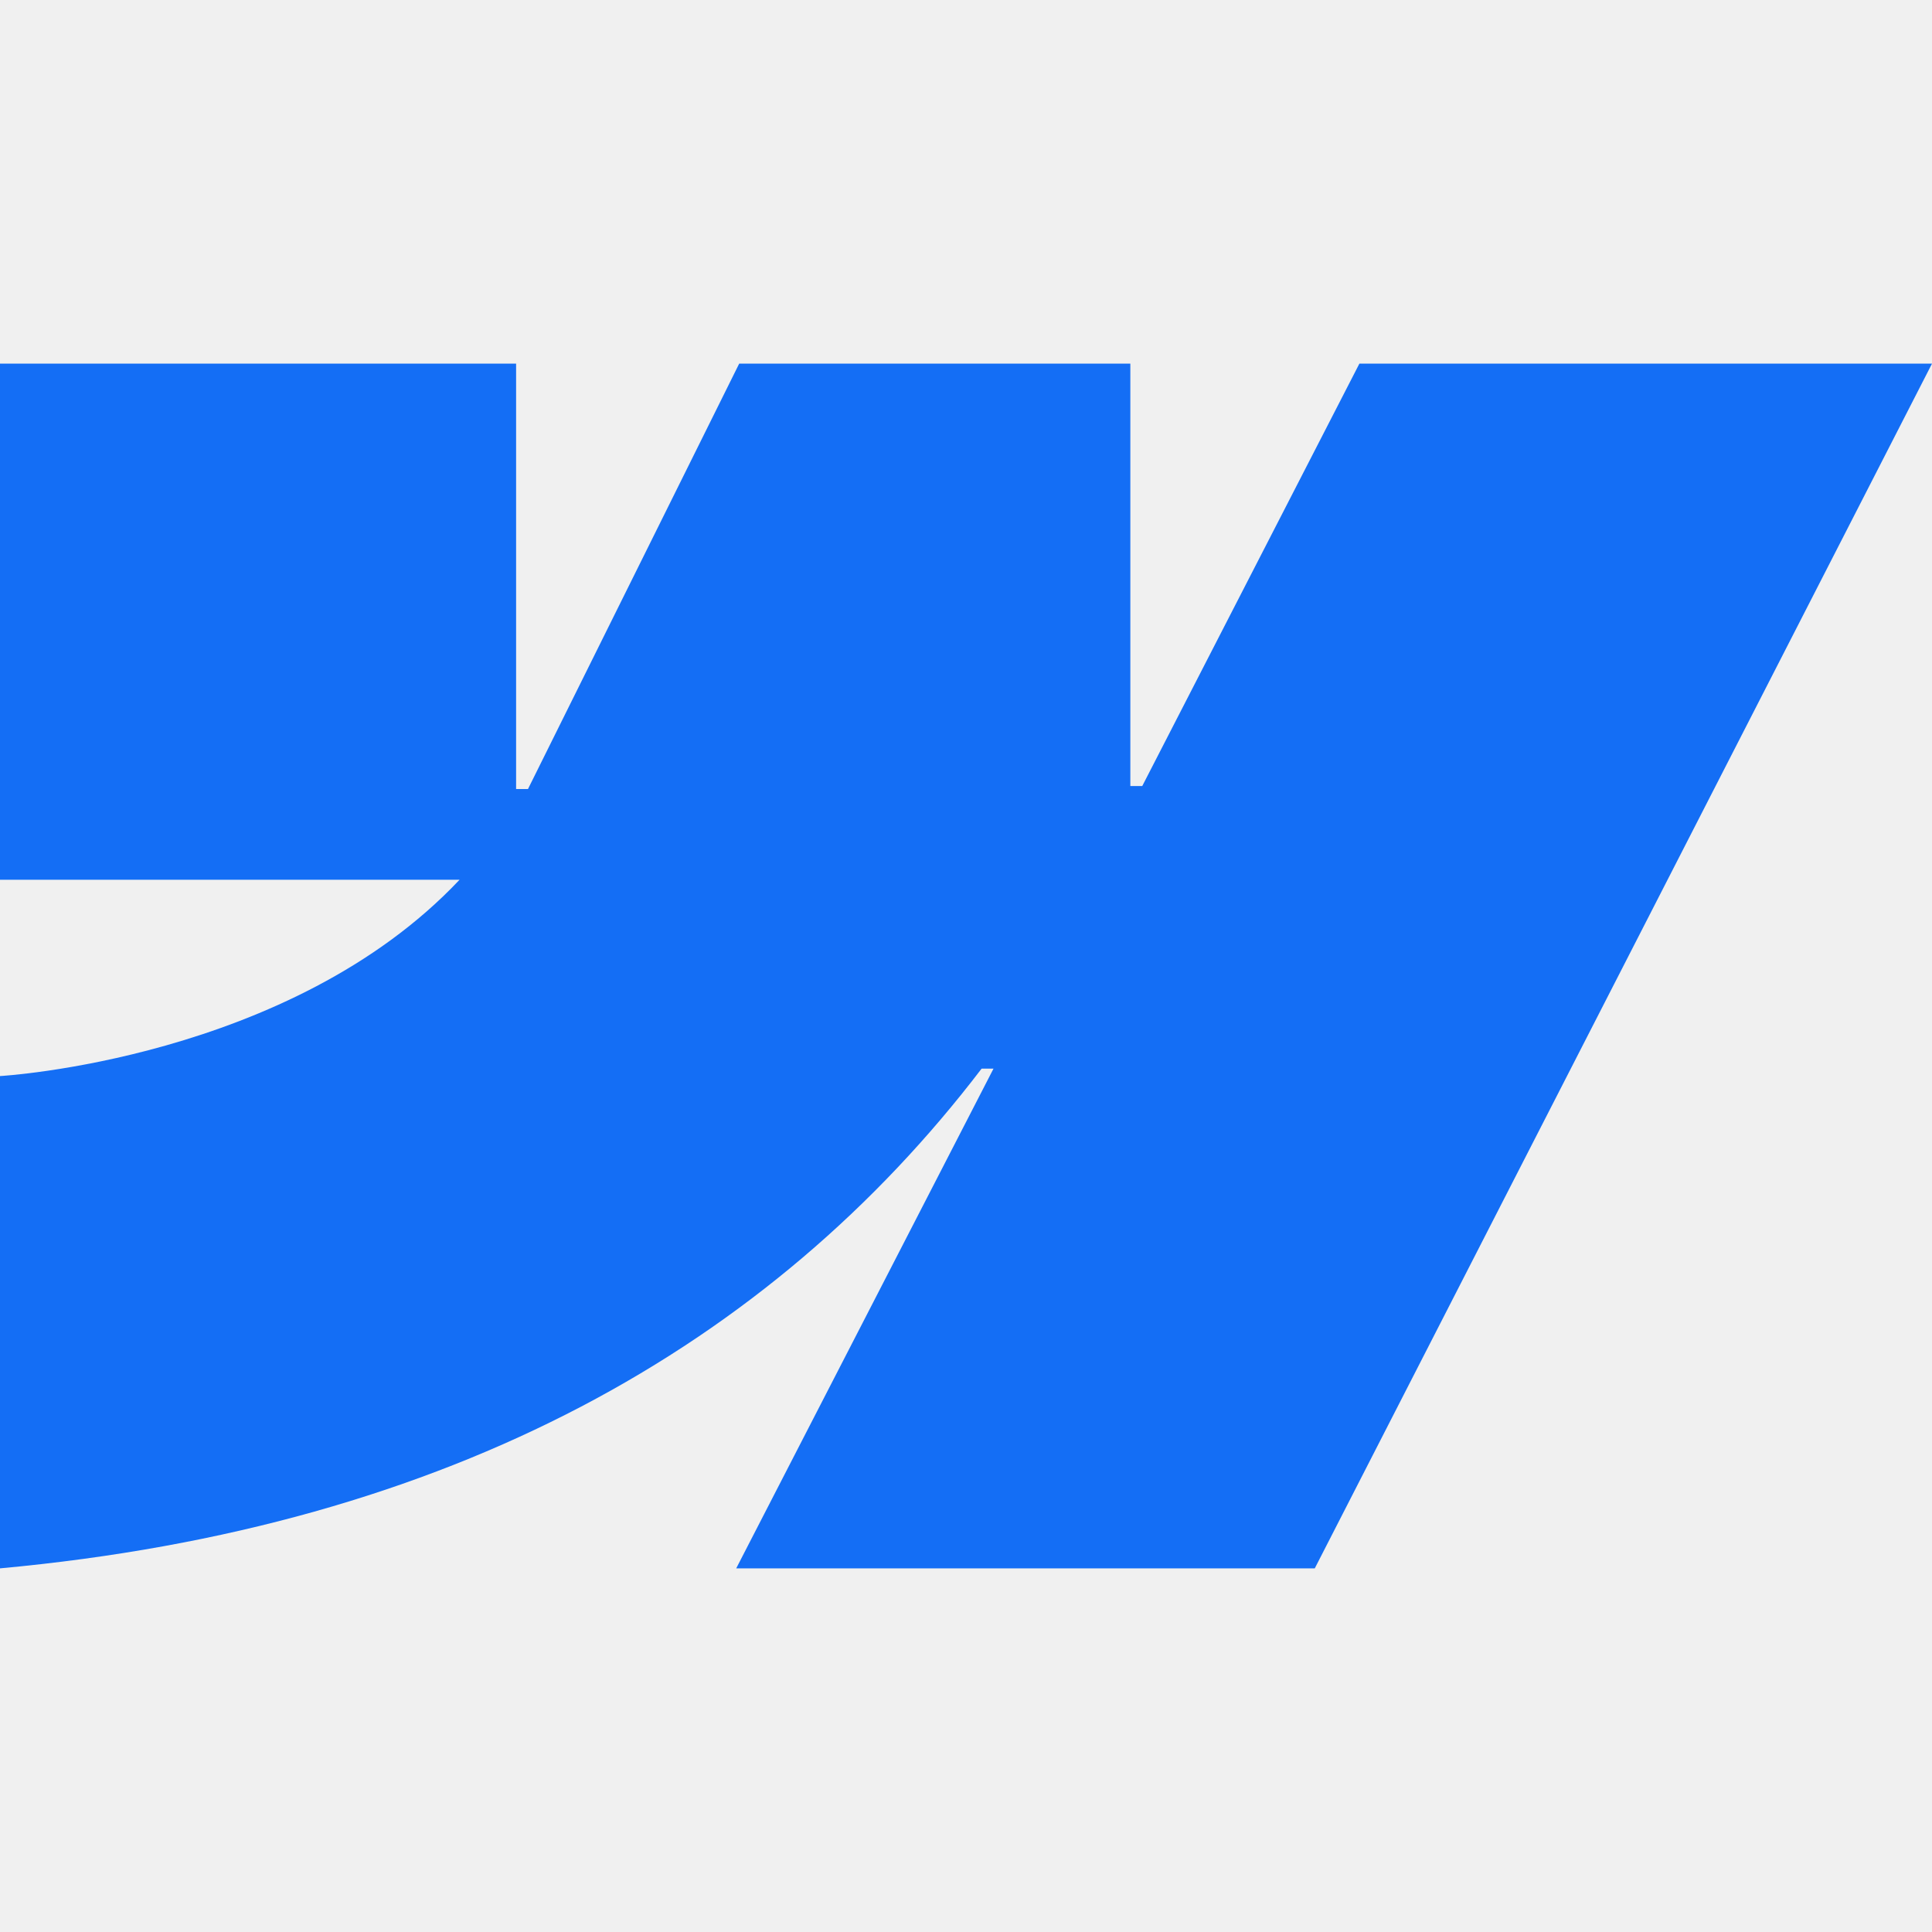
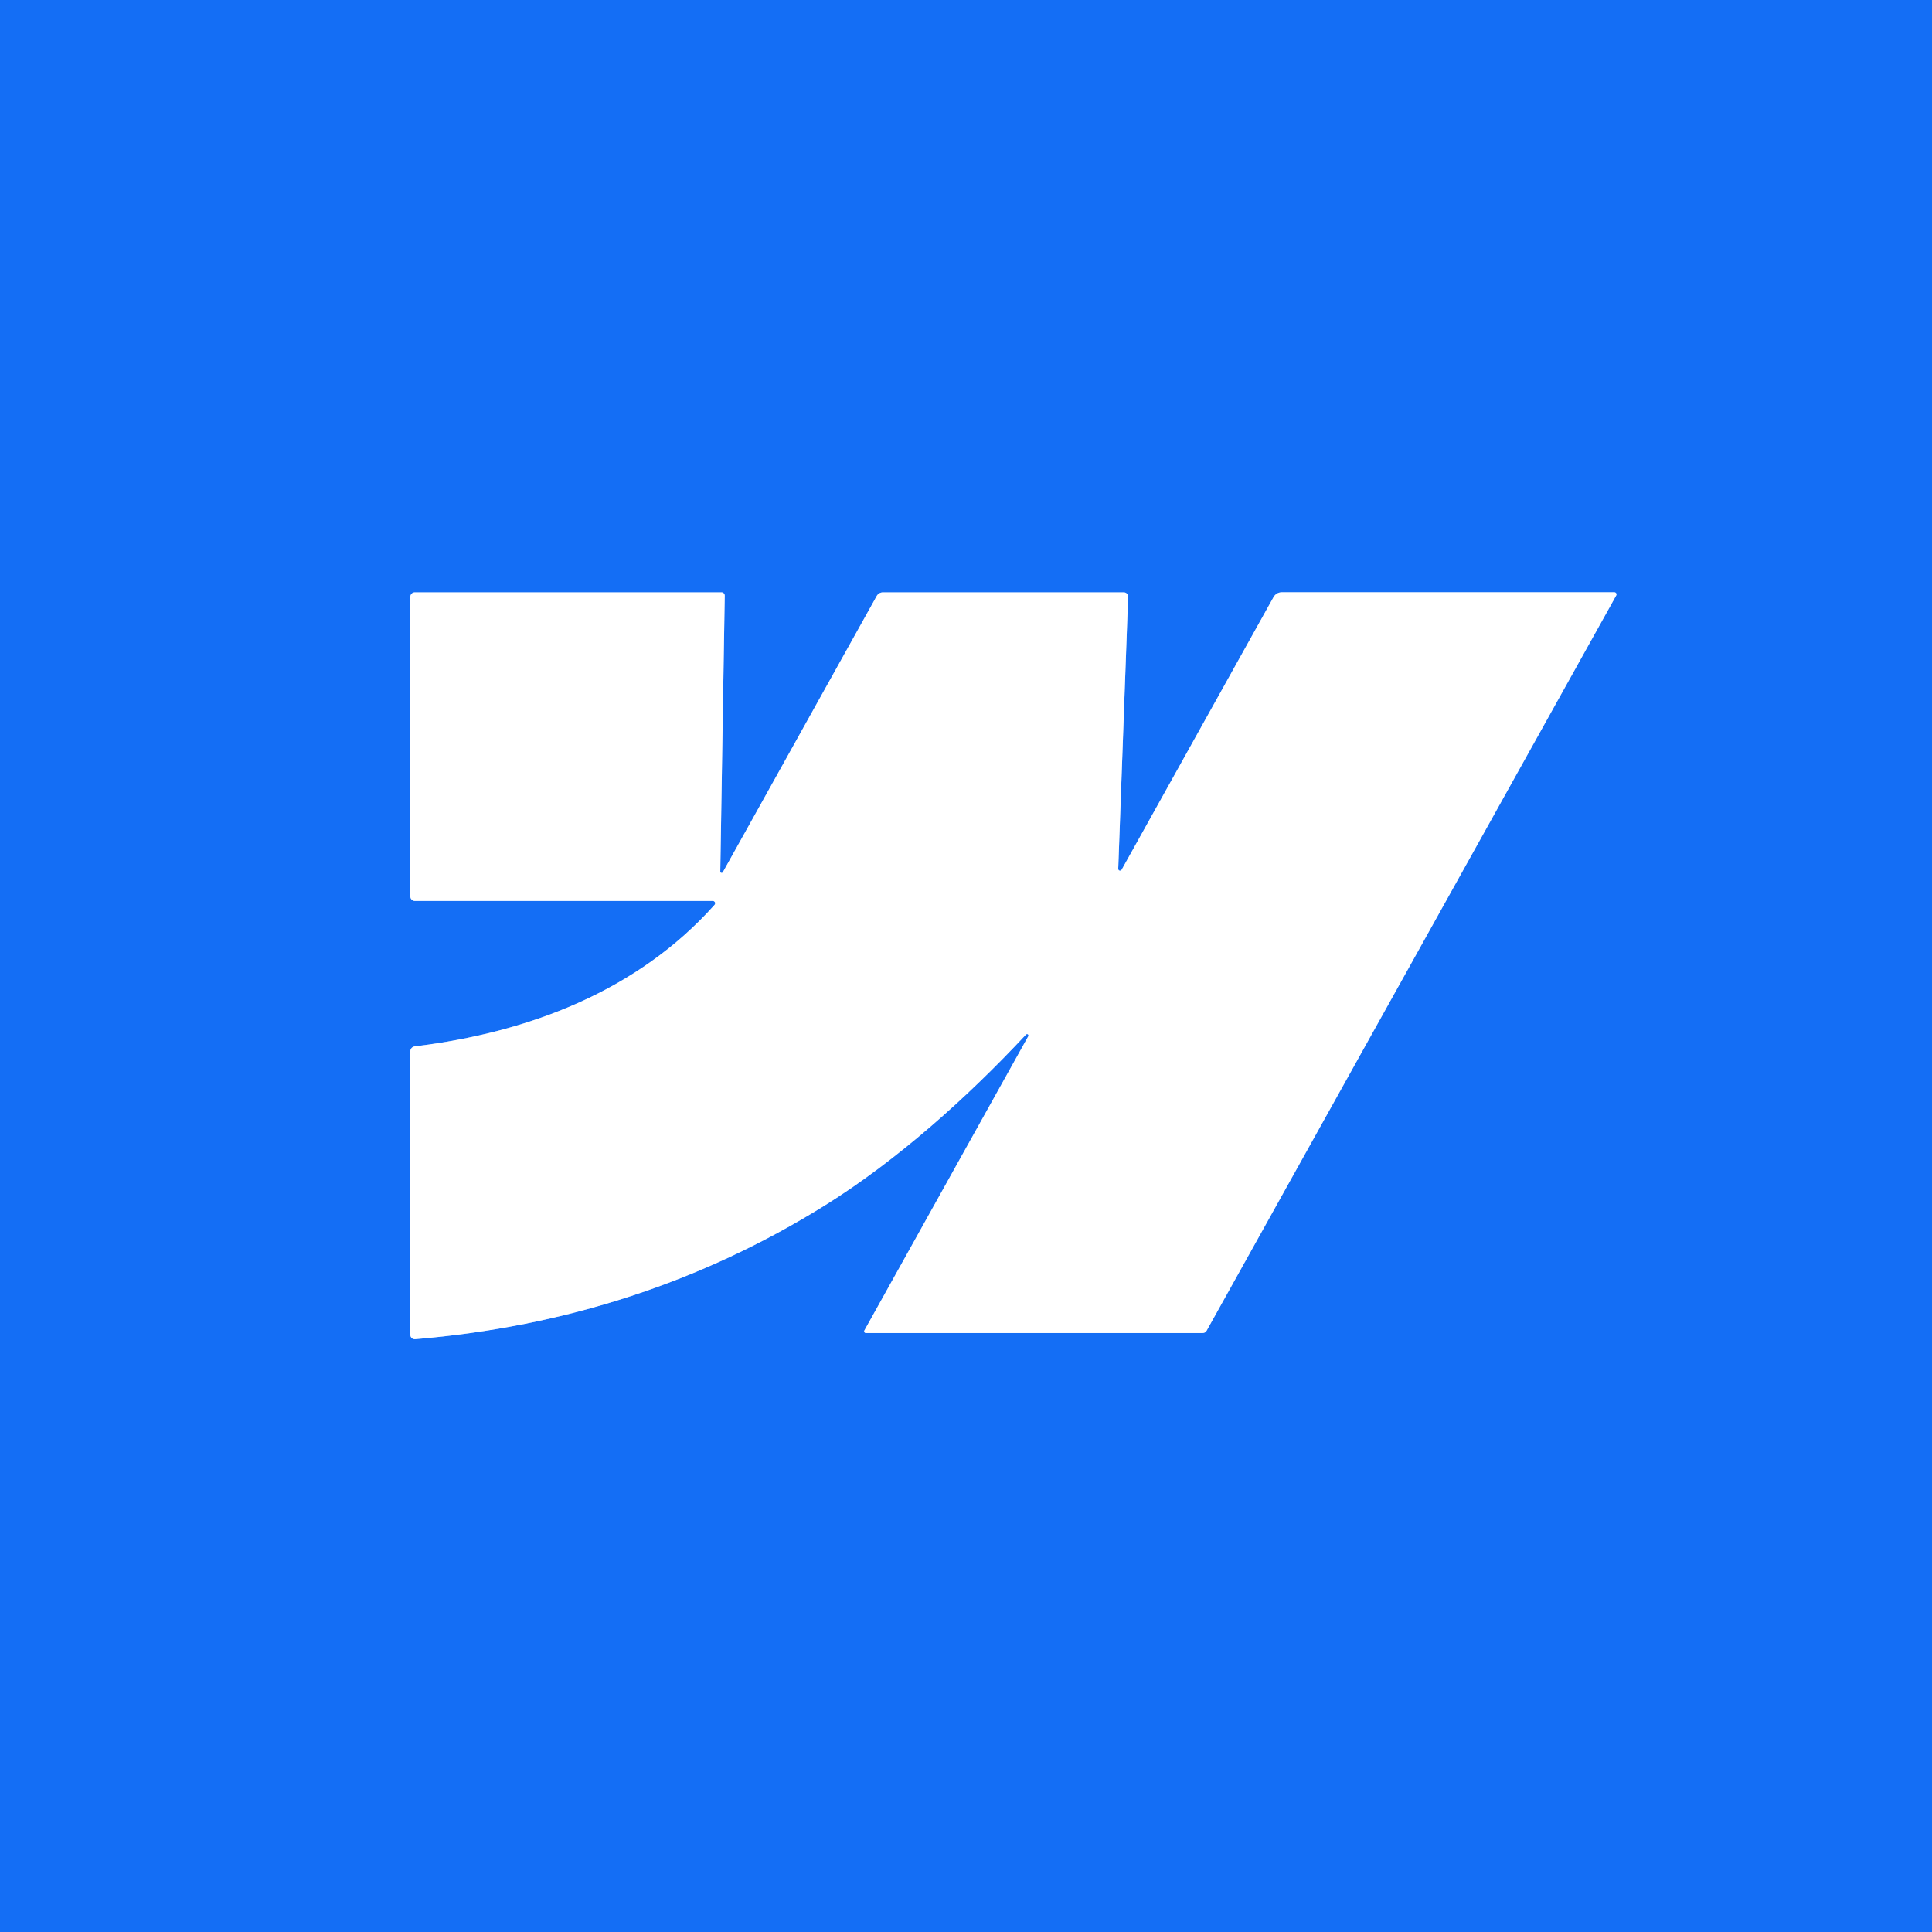
- <svg xmlns="http://www.w3.org/2000/svg" width="128" height="128" viewBox="0 0 128 128" fill="none">
-   <g clip-path="url(#clip0_240_7112)">
-     <path fill-rule="evenodd" clip-rule="evenodd" d="M128 24.092L87.107 103.908H48.776L65.823 70.799H65.035C51.042 89.127 29.955 101.148 0 103.908V71.292C0 71.292 19.215 70.208 30.448 58.285H0V24.092H34.193V52.274H34.981L48.973 24.092H74.888V52.077H75.677L90.063 24.092H128Z" fill="#146EF5" />
-   </g>
-   <defs>
-     <clipPath id="clip0_240_7112">
-       <rect width="128" height="79.815" fill="white" transform="translate(0 24.0923)" />
-     </clipPath>
-   </defs>
+ <svg xmlns="http://www.w3.org/2000/svg" version="1.1" viewBox="0.00 0.00 256.00 256.00" width="128" height="128">
+   <path stroke="#8ab7fa" stroke-width="2.00" fill="none" stroke-linecap="butt" vector-effect="non-scaling-stroke" d="   M 135.96 137.07   A 0.19 0.19 0.0 0 1 136.26 137.29   L 114.53 176.30   A 0.22 0.22 0.0 0 0 114.72 176.63   L 159.37 176.63   A 0.59 0.58 -75.0 0 0 159.88 176.33   L 214.16 78.89   A 0.28 0.28 0.0 0 0 213.92 78.48   L 169.83 78.48   A 1.26 1.23 -75.0 0 0 168.75 79.12   L 148.62 115.25   A 0.24 0.24 0.0 0 1 148.17 115.13   L 149.48 79.08   A 0.57 0.56 1.4 0 0 148.91 78.49   L 116.99 78.49   A 0.94 0.94 0.0 0 0 116.17 78.97   L 95.77 115.59   A 0.18 0.18 0.0 0 1 95.44 115.50   L 96.03 78.93   A 0.44 0.43 -90.0 0 0 95.60 78.49   L 54.96 78.49   A 0.59 0.59 0.0 0 0 54.37 79.08   L 54.37 118.78   A 0.60 0.60 0.0 0 0 54.97 119.38   L 94.46 119.38   A 0.31 0.31 0.0 0 1 94.69 119.89   C 84.52 131.31 70.00 136.83 54.96 138.65   A 0.67 0.65 -3.5 0 0 54.37 139.30   L 54.37 176.87   A 0.58 0.58 0.0 0 0 55.00 177.45   Q 84.81 174.97 109.27 159.74   C 118.77 153.82 128.14 145.46 135.96 137.07" />
+   <path fill="#146ef5" d="   M 256.00 0.00   L 256.00 256.00   L 0.00 256.00   L 0.00 0.00   L 256.00 0.00   Z   M 135.96 137.07   A 0.19 0.19 0.0 0 1 136.26 137.29   L 114.53 176.30   A 0.22 0.22 0.0 0 0 114.72 176.63   L 159.37 176.63   A 0.59 0.58 -75.0 0 0 159.88 176.33   L 214.16 78.89   A 0.28 0.28 0.0 0 0 213.92 78.48   L 169.83 78.48   A 1.26 1.23 -75.0 0 0 168.75 79.12   L 148.62 115.25   A 0.24 0.24 0.0 0 1 148.17 115.13   L 149.48 79.08   A 0.57 0.56 1.4 0 0 148.91 78.49   L 116.99 78.49   A 0.94 0.94 0.0 0 0 116.17 78.97   L 95.77 115.59   A 0.18 0.18 0.0 0 1 95.44 115.50   L 96.03 78.93   A 0.44 0.43 -90.0 0 0 95.60 78.49   L 54.96 78.49   A 0.59 0.59 0.0 0 0 54.37 79.08   L 54.37 118.78   A 0.60 0.60 0.0 0 0 54.97 119.38   L 94.46 119.38   A 0.31 0.31 0.0 0 1 94.69 119.89   C 84.52 131.31 70.00 136.83 54.96 138.65   A 0.67 0.65 -3.5 0 0 54.37 139.30   L 54.37 176.87   A 0.58 0.58 0.0 0 0 55.00 177.45   Q 84.81 174.97 109.27 159.74   C 118.77 153.82 128.14 145.46 135.96 137.07   Z" />
+   <path fill="#ffffff" d="   M 135.96 137.07   C 128.14 145.46 118.77 153.82 109.27 159.74   Q 84.81 174.97 55.00 177.45   A 0.58 0.58 0.0 0 1 54.37 176.87   L 54.37 139.30   A 0.67 0.65 -3.5 0 1 54.96 138.65   C 70.00 136.83 84.52 131.31 94.69 119.89   A 0.31 0.31 0.0 0 0 94.46 119.38   L 54.97 119.38   A 0.60 0.60 0.0 0 1 54.37 118.78   L 54.37 79.08   A 0.59 0.59 0.0 0 1 54.96 78.49   L 95.60 78.49   A 0.44 0.43 -90.0 0 1 96.03 78.93   L 95.44 115.50   A 0.18 0.18 0.0 0 0 95.77 115.59   L 116.17 78.97   A 0.94 0.94 0.0 0 1 116.99 78.49   L 148.91 78.49   A 0.57 0.56 1.4 0 1 149.48 79.08   L 148.17 115.13   A 0.24 0.24 0.0 0 0 148.62 115.25   L 168.75 79.12   A 1.26 1.23 -75.0 0 1 169.83 78.48   L 213.92 78.48   A 0.28 0.28 0.0 0 1 214.16 78.89   L 159.88 176.33   A 0.59 0.58 -75.0 0 1 159.37 176.63   L 114.72 176.63   A 0.22 0.22 0.0 0 1 114.53 176.30   L 136.26 137.29   A 0.19 0.19 0.0 0 0 135.96 137.07   Z" />
</svg>
